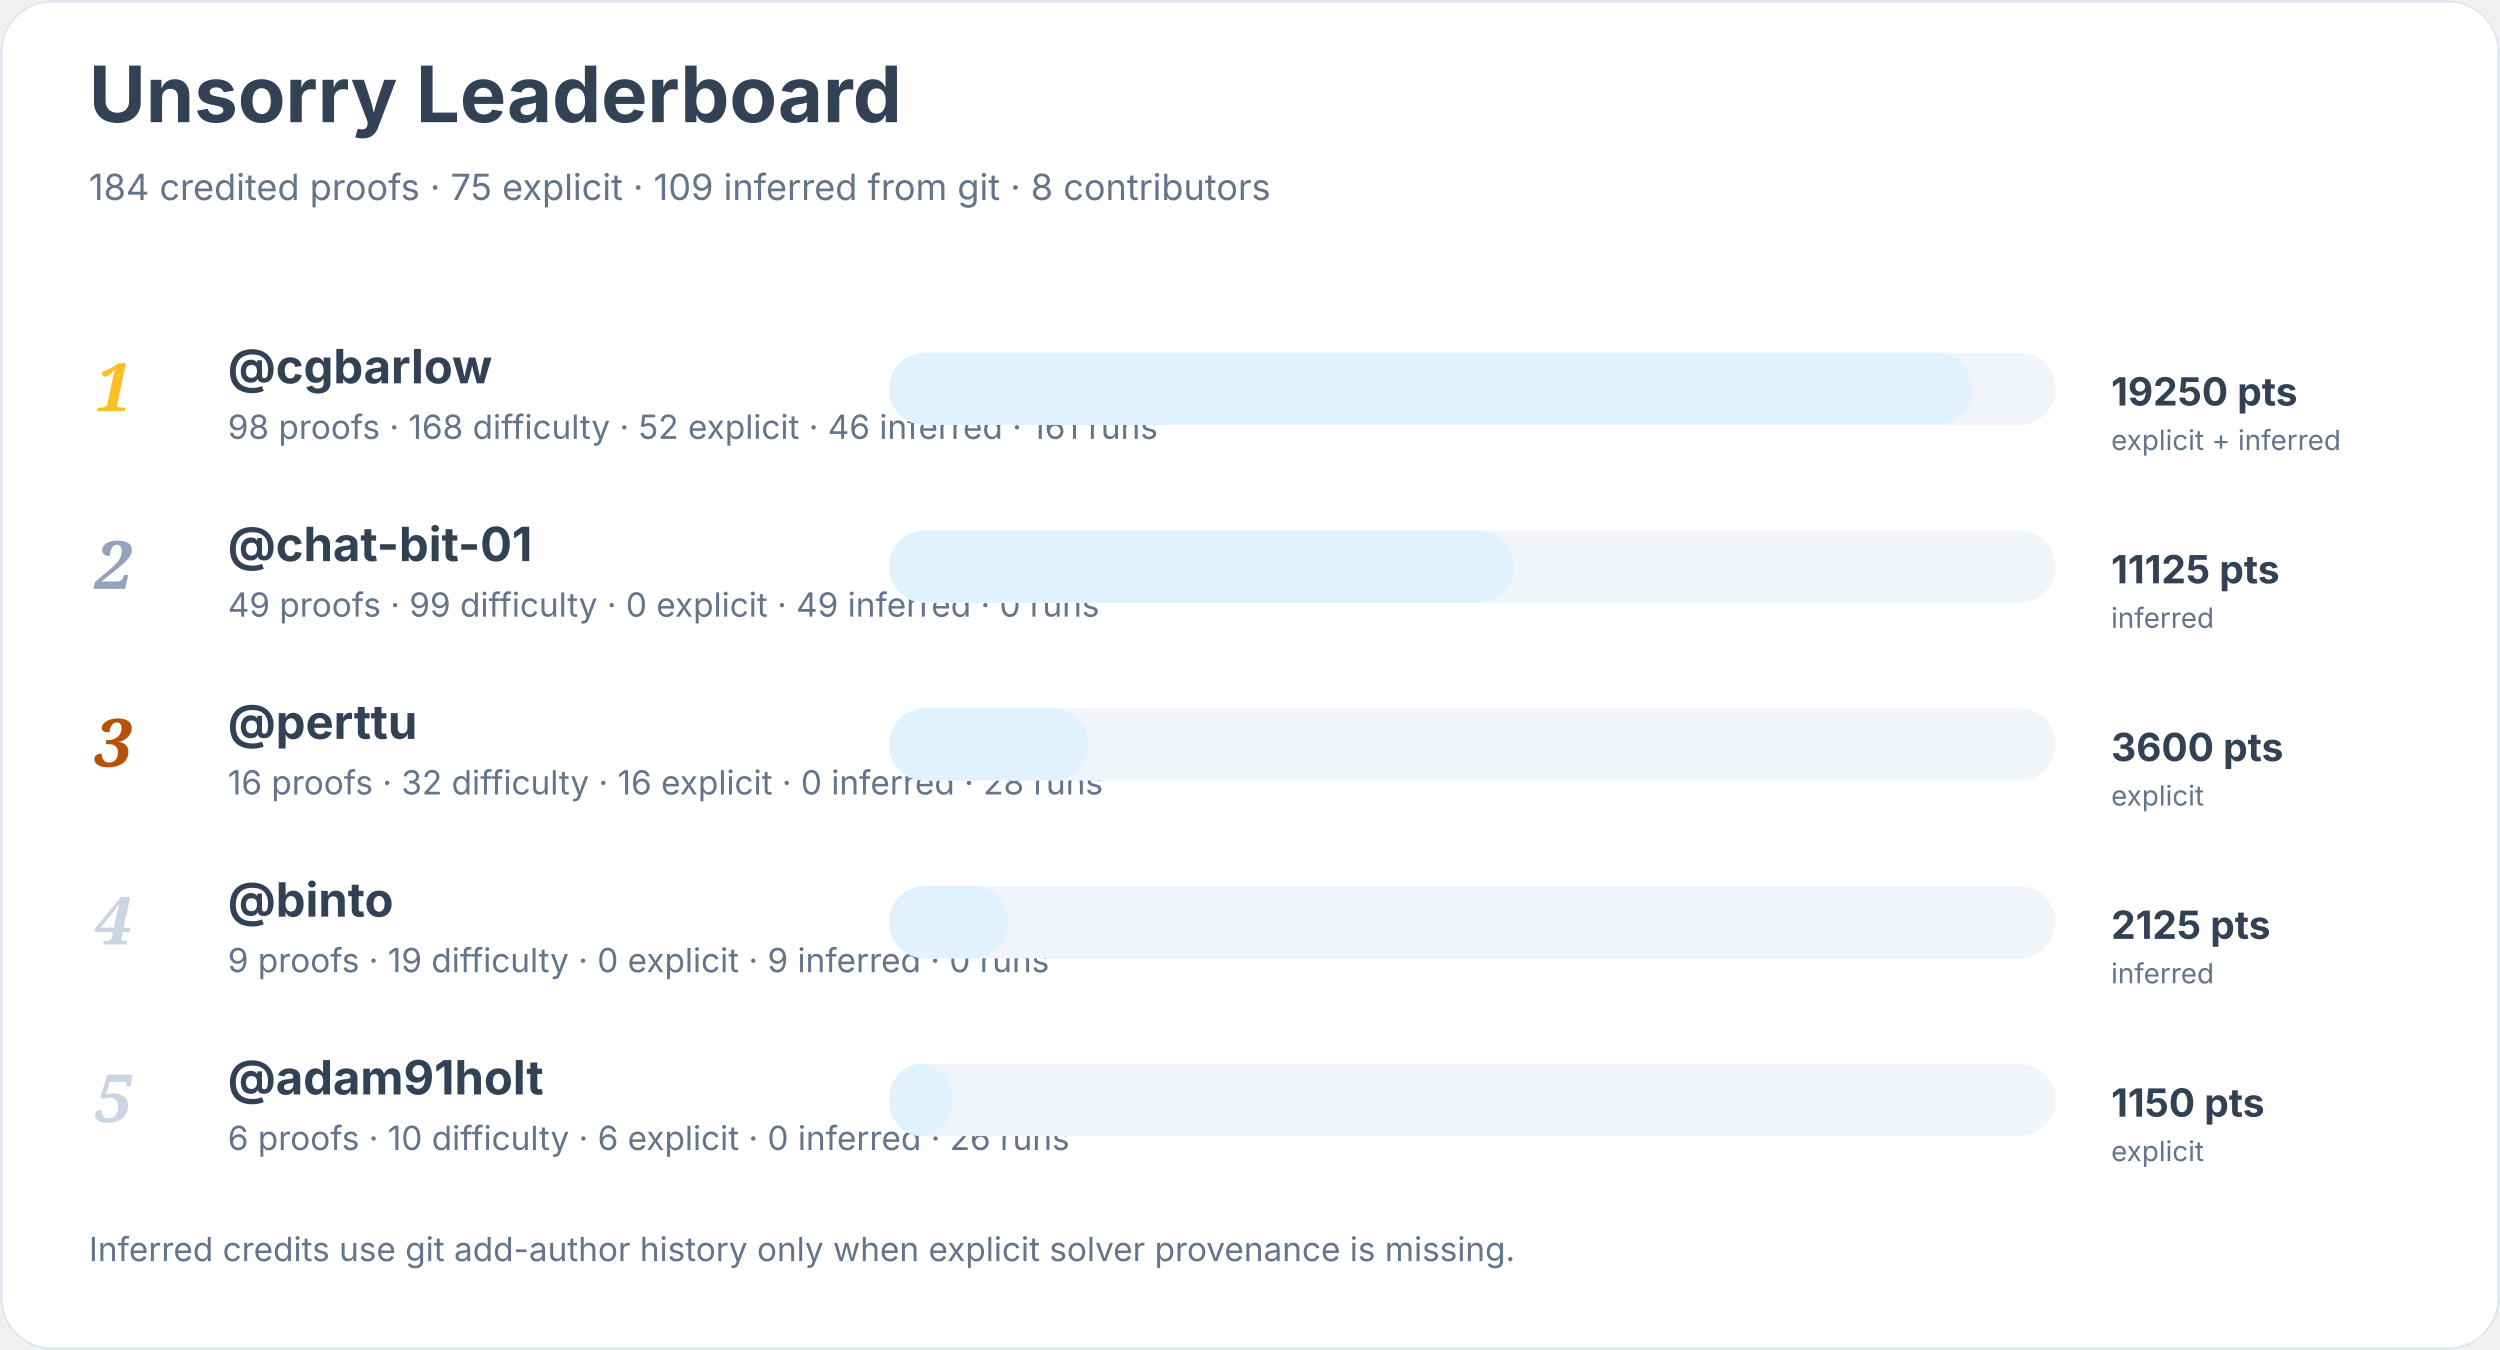
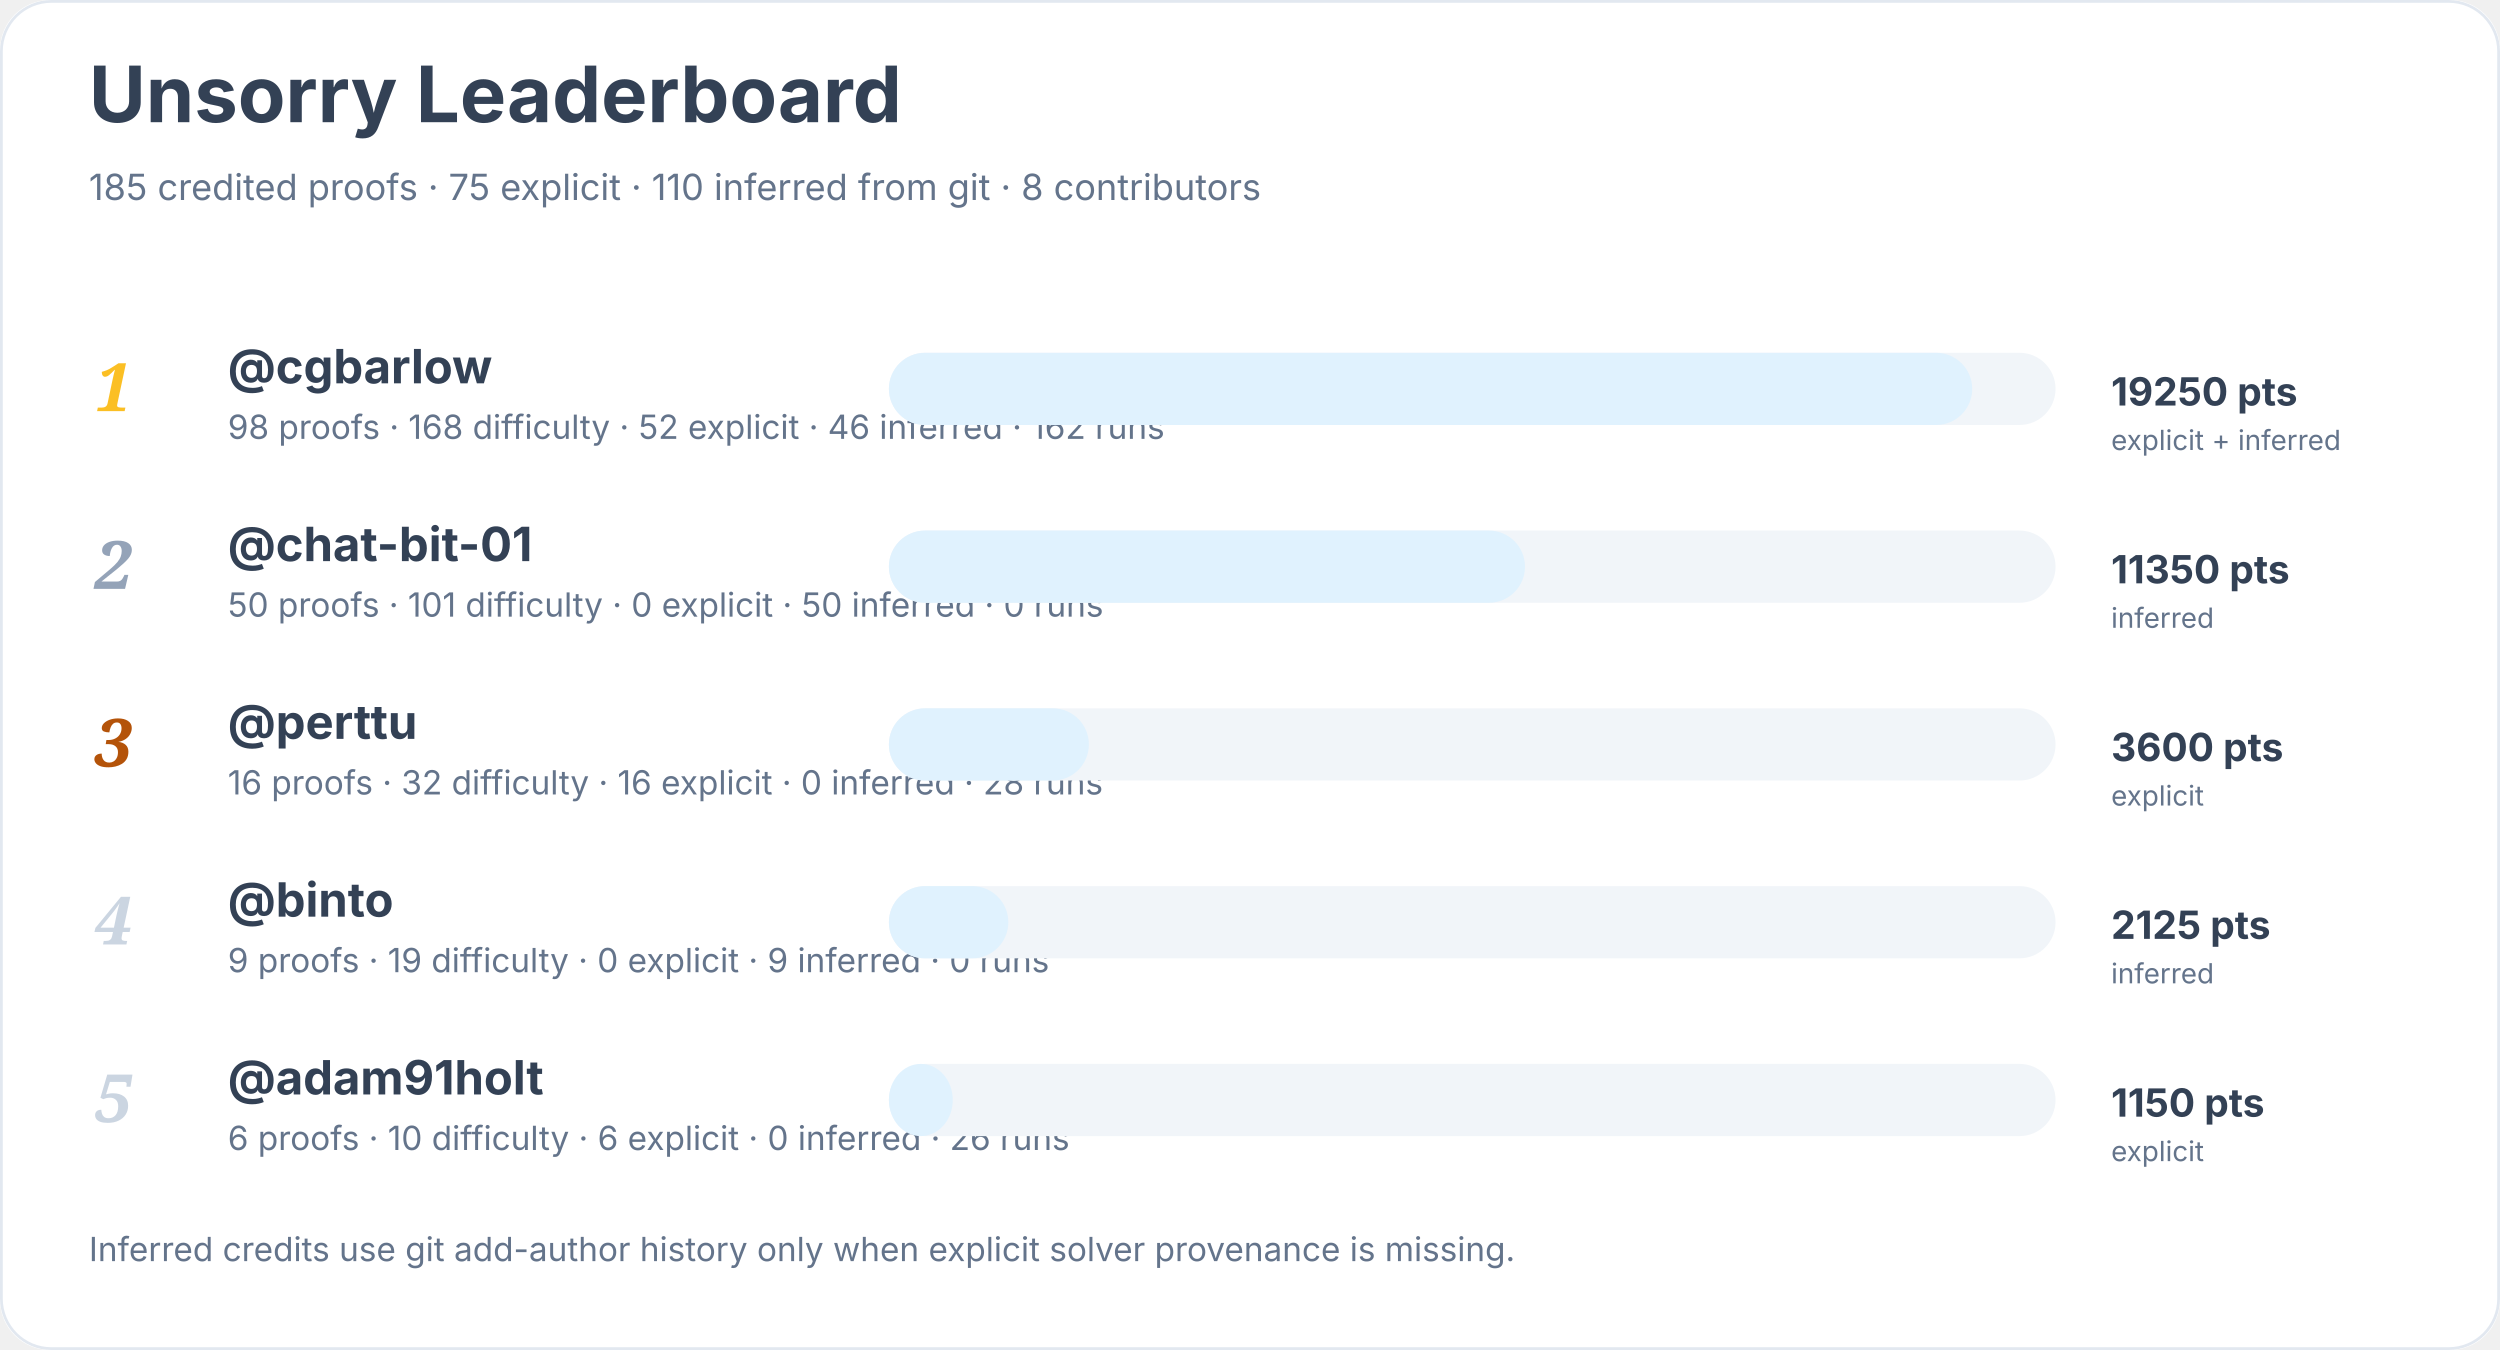
<svg xmlns="http://www.w3.org/2000/svg" width="900" height="486" viewBox="0 0 900 486" role="img" aria-labelledby="title desc">
  <rect width="900" height="100%" rx="18" fill="#ffffff" />
  <rect x="0.5" y="0.5" width="899" height="485" rx="18" fill="none" stroke="#e2e8f0" />
  <text x="32" y="44" font-family="Inter, system-ui, sans-serif" font-size="28" font-weight="700" fill="#334155">Unsorry Leaderboard</text>
-   <text x="32" y="72" font-family="Inter, system-ui, sans-serif" font-size="13" fill="#64748b">184 credited proofs · 75 explicit · 109 inferred from git · 8 contributors</text>
+   <text x="32" y="72" font-family="Inter, system-ui, sans-serif" font-size="13" fill="#64748b">185 credited proofs · 75 explicit · 110 inferred from git · 8 contributors</text>
  <text x="34" y="148" font-family="Georgia, serif" font-size="24" font-style="italic" font-weight="700" fill="#fbbf24">1</text>
  <a href="https://github.com/cgbarlow">
    <text x="82" y="138" font-family="Inter, system-ui, sans-serif" font-size="17" font-weight="650" fill="#334155">@cgbarlow</text>
  </a>
-   <text x="82" y="158" font-family="Inter, system-ui, sans-serif" font-size="12" fill="#64748b">98 proofs · 168 difficulty · 52 explicit · 46 inferred · 161 runs</text>
+   <text x="82" y="158" font-family="Inter, system-ui, sans-serif" font-size="12" fill="#64748b">98 proofs · 168 difficulty · 52 explicit · 46 inferred · 162 runs</text>
  <rect x="320" y="127" width="420" height="26" rx="13" fill="#f1f5f9" />
  <rect x="320" y="127" width="390" height="26" rx="13" fill="#e0f2fe" />
  <text x="760" y="146" font-family="Inter, system-ui, sans-serif" font-size="14" font-weight="700" fill="#334155">19250 pts</text>
  <text x="760" y="162" font-family="Inter, system-ui, sans-serif" font-size="10" fill="#64748b">explicit + inferred</text>
  <text x="34" y="212" font-family="Georgia, serif" font-size="24" font-style="italic" font-weight="700" fill="#94a3b8">2</text>
  <a href="https://github.com/chat-bit-01">
    <text x="82" y="202" font-family="Inter, system-ui, sans-serif" font-size="17" font-weight="650" fill="#334155">@chat-bit-01</text>
  </a>
-   <text x="82" y="222" font-family="Inter, system-ui, sans-serif" font-size="12" fill="#64748b">49 proofs · 99 difficulty · 0 explicit · 49 inferred · 0 runs</text>
+   <text x="82" y="222" font-family="Inter, system-ui, sans-serif" font-size="12" fill="#64748b">50 proofs · 101 difficulty · 0 explicit · 50 inferred · 0 runs</text>
  <rect x="320" y="191" width="420" height="26" rx="13" fill="#f1f5f9" />
-   <rect x="320" y="191" width="225" height="26" rx="13" fill="#e0f2fe" />
-   <text x="760" y="210" font-family="Inter, system-ui, sans-serif" font-size="14" font-weight="700" fill="#334155">11125 pts</text>
+   <rect x="320" y="191" width="229" height="26" rx="13" fill="#e0f2fe" />
+   <text x="760" y="210" font-family="Inter, system-ui, sans-serif" font-size="14" font-weight="700" fill="#334155">11350 pts</text>
  <text x="760" y="226" font-family="Inter, system-ui, sans-serif" font-size="10" fill="#64748b">inferred</text>
  <text x="34" y="276" font-family="Georgia, serif" font-size="24" font-style="italic" font-weight="700" fill="#b45309">3</text>
  <a href="https://github.com/perttu">
    <text x="82" y="266" font-family="Inter, system-ui, sans-serif" font-size="17" font-weight="650" fill="#334155">@perttu</text>
  </a>
  <text x="82" y="286" font-family="Inter, system-ui, sans-serif" font-size="12" fill="#64748b">16 proofs · 32 difficulty · 16 explicit · 0 inferred · 28 runs</text>
  <rect x="320" y="255" width="420" height="26" rx="13" fill="#f1f5f9" />
  <rect x="320" y="255" width="72" height="26" rx="13" fill="#e0f2fe" />
  <text x="760" y="274" font-family="Inter, system-ui, sans-serif" font-size="14" font-weight="700" fill="#334155">3600 pts</text>
  <text x="760" y="290" font-family="Inter, system-ui, sans-serif" font-size="10" fill="#64748b">explicit</text>
  <text x="34" y="340" font-family="Georgia, serif" font-size="24" font-style="italic" font-weight="700" fill="#cbd5e1">4</text>
  <a href="https://github.com/binto">
    <text x="82" y="330" font-family="Inter, system-ui, sans-serif" font-size="17" font-weight="650" fill="#334155">@binto</text>
  </a>
  <text x="82" y="350" font-family="Inter, system-ui, sans-serif" font-size="12" fill="#64748b">9 proofs · 19 difficulty · 0 explicit · 9 inferred · 0 runs</text>
  <rect x="320" y="319" width="420" height="26" rx="13" fill="#f1f5f9" />
  <rect x="320" y="319" width="43" height="26" rx="13" fill="#e0f2fe" />
  <text x="760" y="338" font-family="Inter, system-ui, sans-serif" font-size="14" font-weight="700" fill="#334155">2125 pts</text>
  <text x="760" y="354" font-family="Inter, system-ui, sans-serif" font-size="10" fill="#64748b">inferred</text>
  <text x="34" y="404" font-family="Georgia, serif" font-size="24" font-style="italic" font-weight="700" fill="#cbd5e1">5</text>
  <a href="https://github.com/adam91holt">
    <text x="82" y="394" font-family="Inter, system-ui, sans-serif" font-size="17" font-weight="650" fill="#334155">@adam91holt</text>
  </a>
  <text x="82" y="414" font-family="Inter, system-ui, sans-serif" font-size="12" fill="#64748b">6 proofs · 10 difficulty · 6 explicit · 0 inferred · 26 runs</text>
  <rect x="320" y="383" width="420" height="26" rx="13" fill="#f1f5f9" />
  <rect x="320" y="383" width="23" height="26" rx="13" fill="#e0f2fe" />
  <text x="760" y="402" font-family="Inter, system-ui, sans-serif" font-size="14" font-weight="700" fill="#334155">1150 pts</text>
  <text x="760" y="418" font-family="Inter, system-ui, sans-serif" font-size="10" fill="#64748b">explicit</text>
  <text x="32" y="454" font-family="Inter, system-ui, sans-serif" font-size="12" fill="#64748b">Inferred credits use git add-author history only when explicit solver provenance is missing.</text>
</svg>
